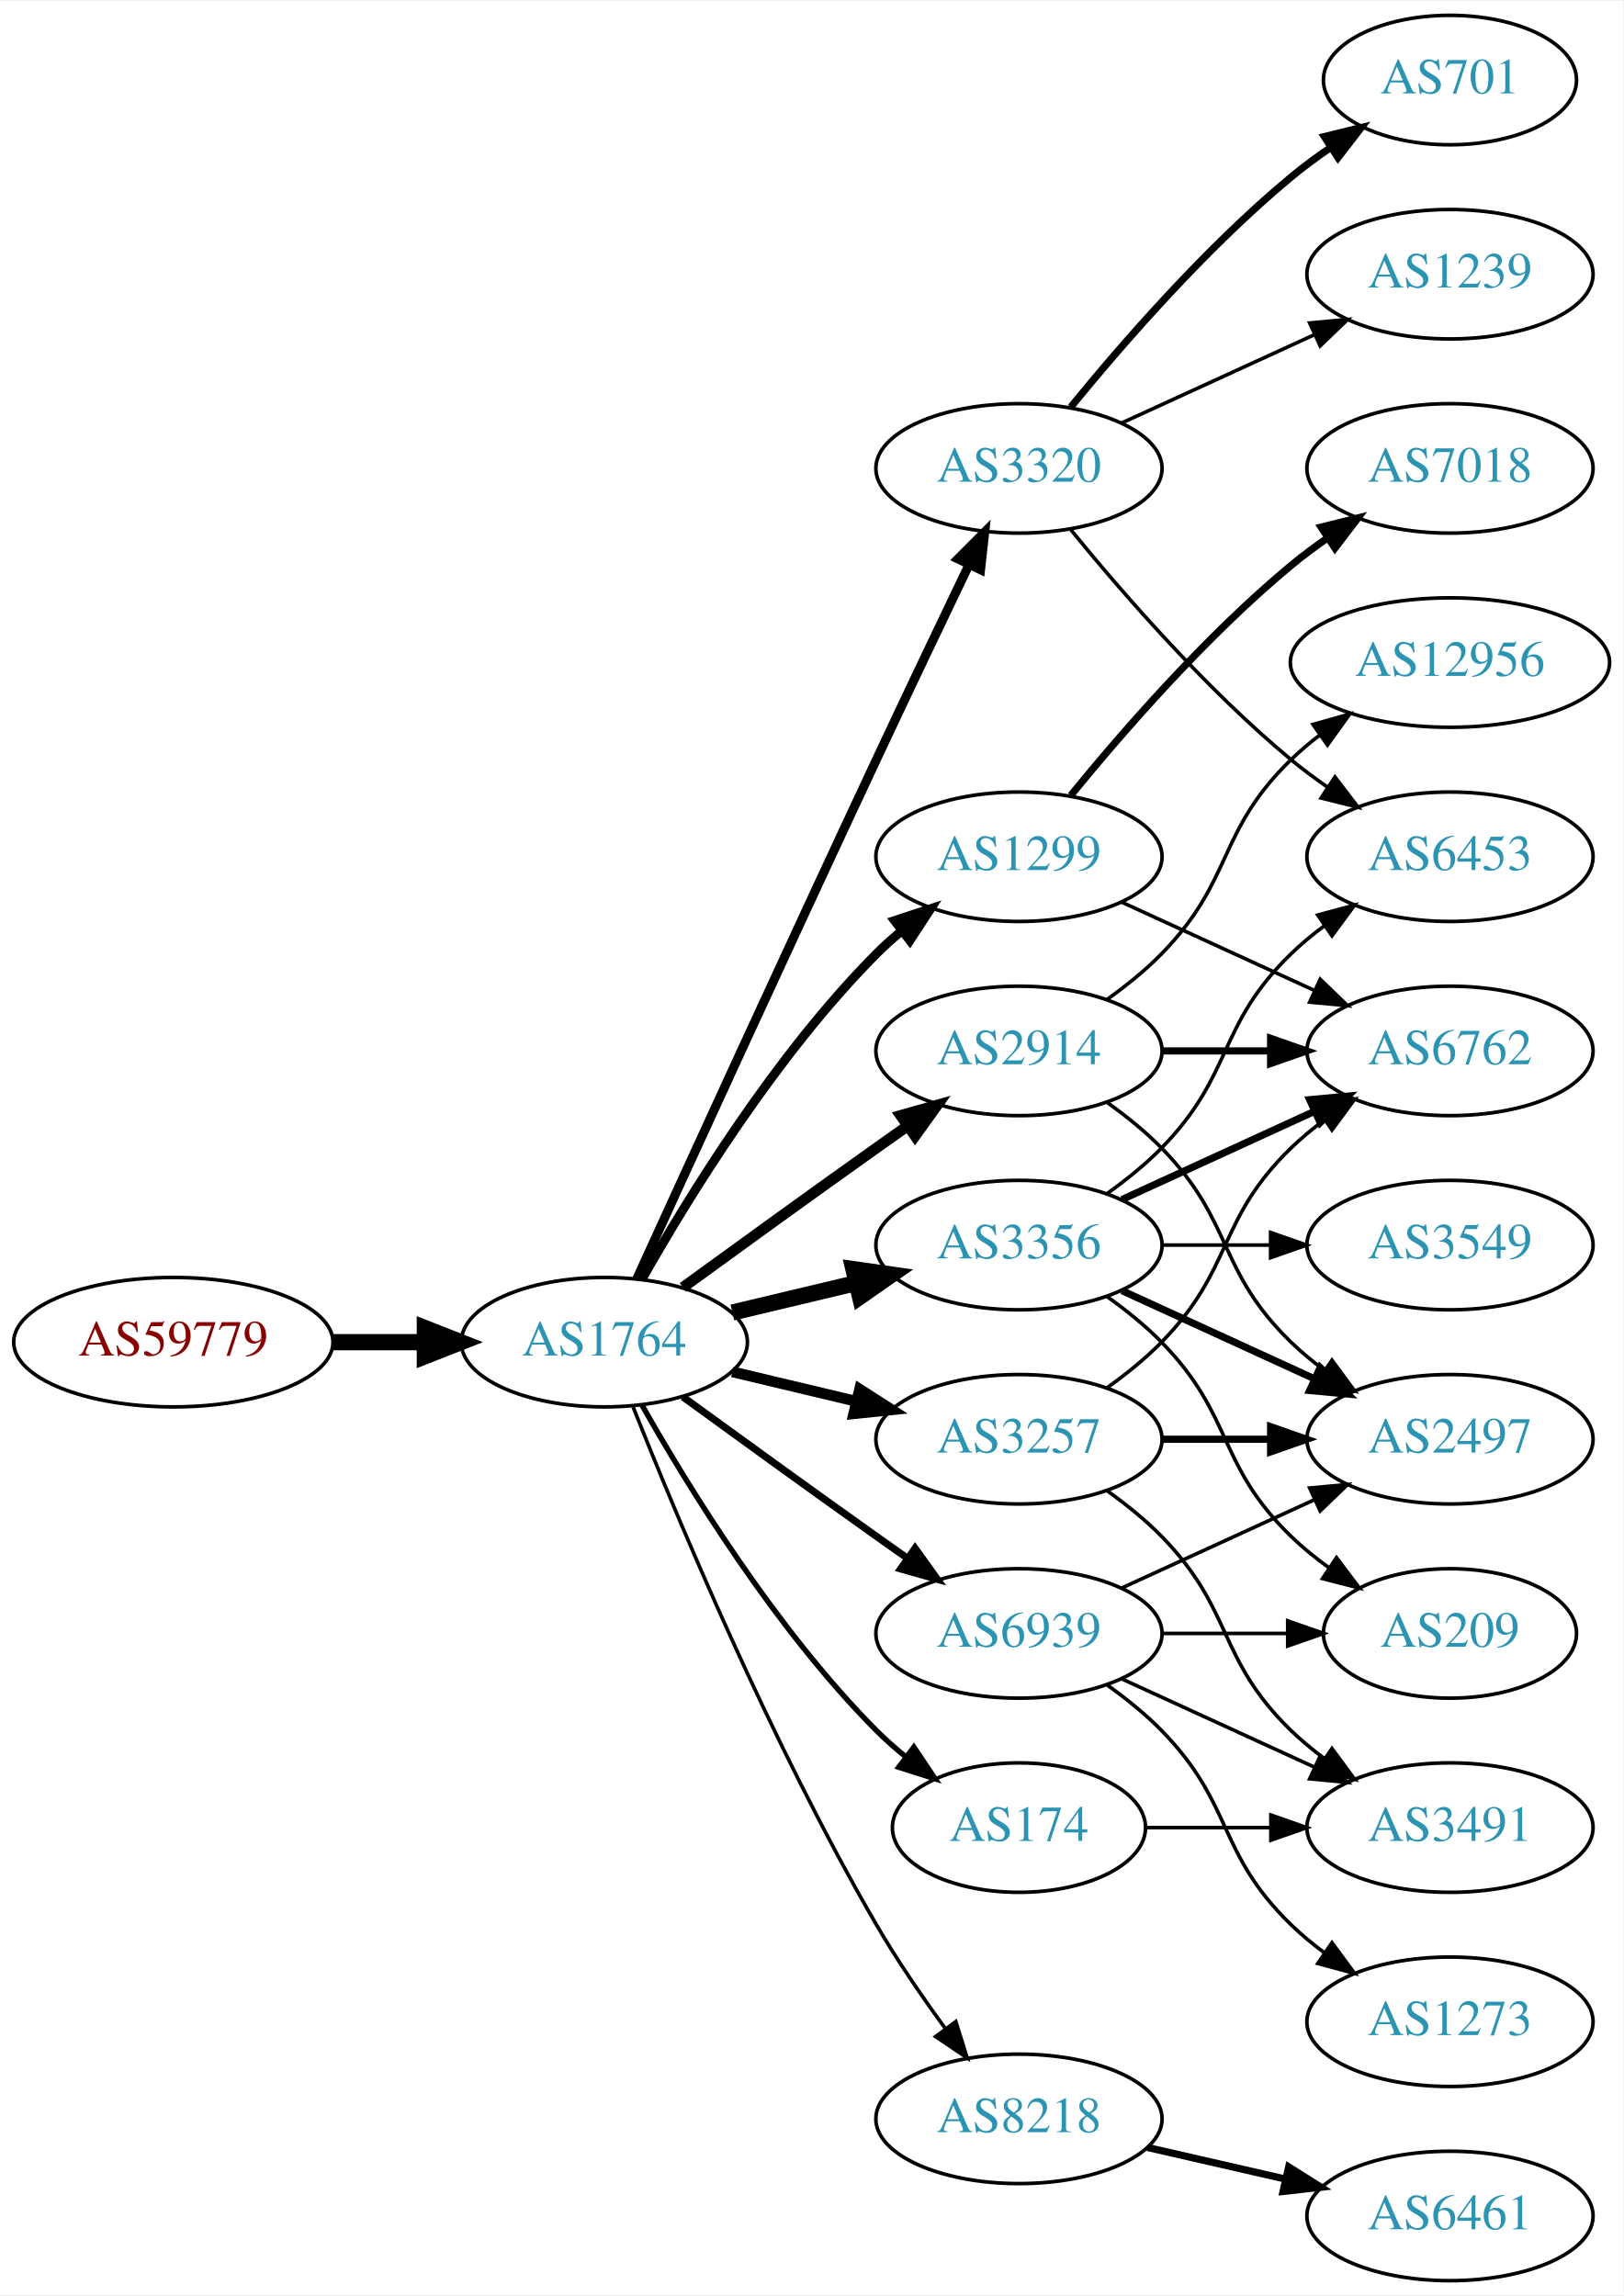
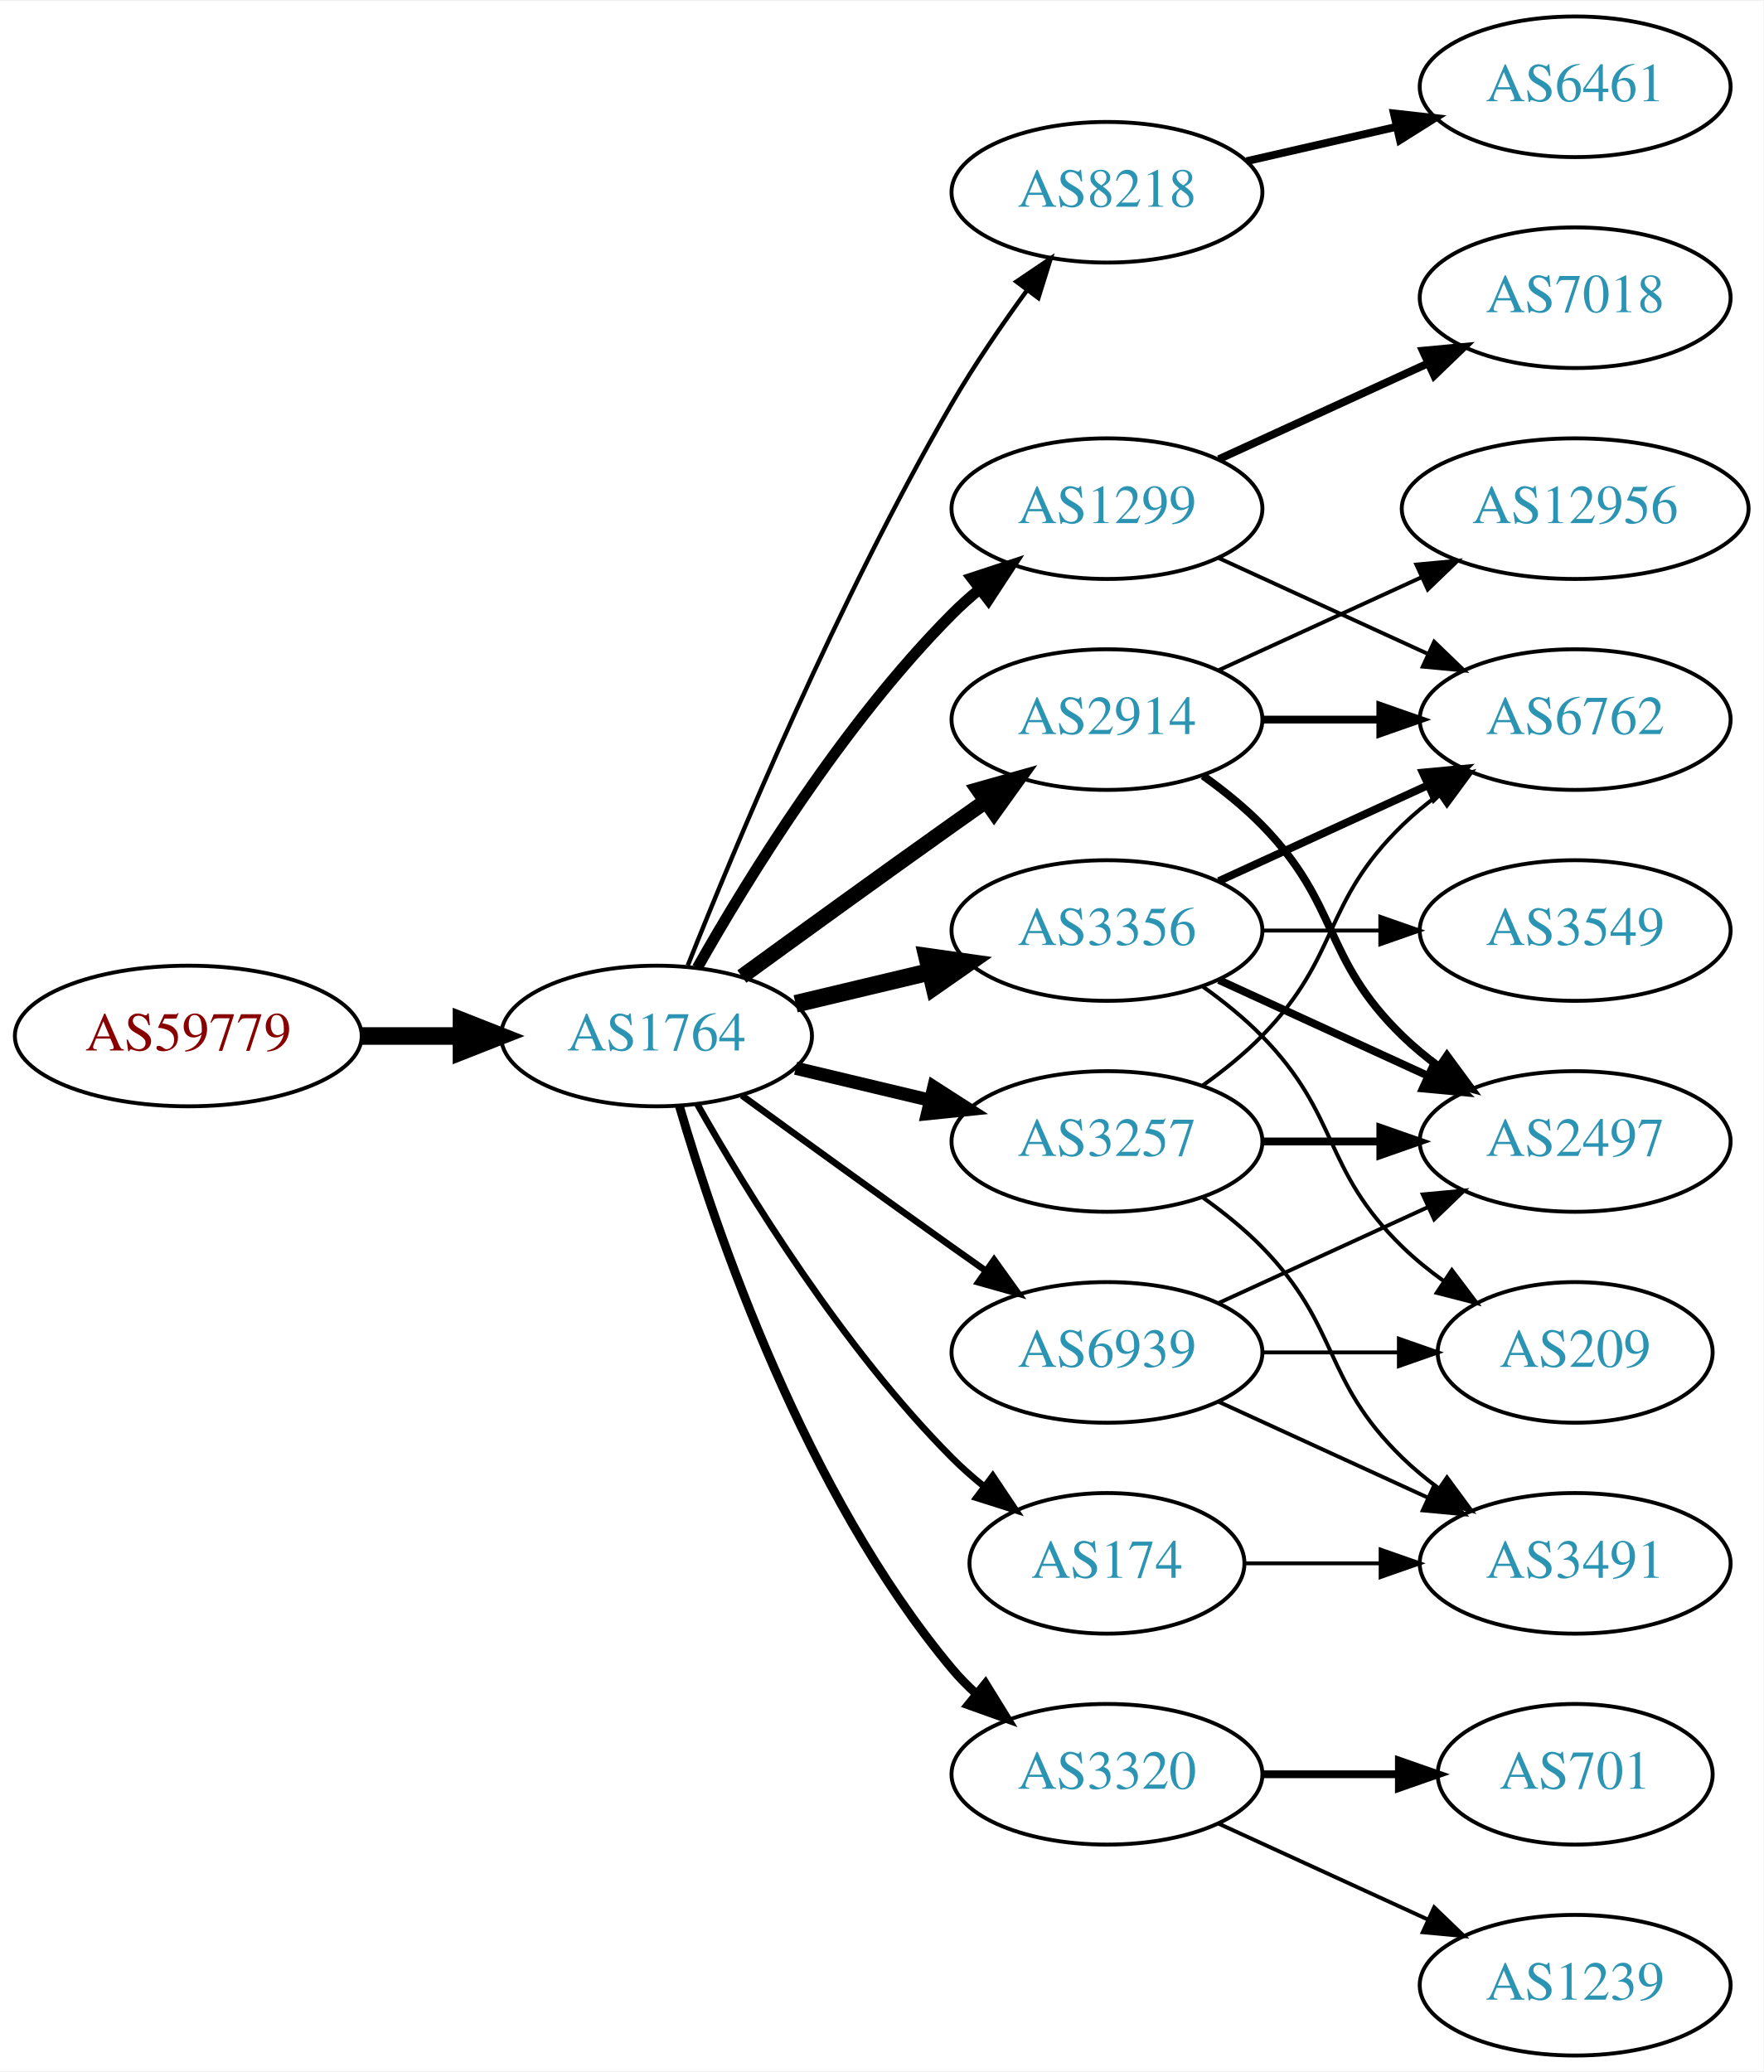
- <svg xmlns="http://www.w3.org/2000/svg" xmlns:xlink="http://www.w3.org/1999/xlink" width="451pt" height="638pt" viewBox="0.00 0.00 451.37 638.00">
-   <g id="graph0" class="graph" transform="scale(1 1) rotate(0) translate(4 634)">
-     <polygon fill="white" stroke="none" points="-4,4 -4,-634 447.37,-634 447.37,4 -4,4" />
+ <svg xmlns="http://www.w3.org/2000/svg" xmlns:xlink="http://www.w3.org/1999/xlink" width="451pt" height="530pt" viewBox="0.00 0.00 451.37 530.00">
+   <g id="graph0" class="graph" transform="scale(1 1) rotate(0) translate(4 526)">
+     <polygon fill="white" stroke="none" points="-4,4 -4,-526 447.37,-526 447.37,4 -4,4" />
    <g id="node1" class="node">
      <g id="a_node1">
        <a xlink:href="/asn/59779" xlink:title="AS59779 ~ Ixolit GmbH [AT]">
          <ellipse fill="#ffffff" stroke="black" cx="44.196" cy="-261" rx="44.393" ry="18" />
          <text text-anchor="middle" x="44.196" y="-257.3" font-family="Times,serif" font-size="14.00" fill="#880000">AS59779</text>
        </a>
      </g>
    </g>
    <g id="node2" class="node">
      <g id="a_node2">
        <a xlink:href="/asn/1764" xlink:title="AS1764 ~ NEXTLAYER-AS [AT]">
          <ellipse fill="#ffffff" stroke="black" cx="164.039" cy="-261" rx="39.794" ry="18" />
          <text text-anchor="middle" x="164.039" y="-257.3" font-family="Times,serif" font-size="14.00" fill="#2c94b3">AS1764</text>
        </a>
      </g>
    </g>
    <g id="edge1" class="edge">
      <path fill="none" stroke="black" stroke-width="4.5" d="M88.407,-261C96.72,-261 105.482,-261 113.965,-261" />
      <polygon fill="black" stroke="black" stroke-width="4.5" points="114.123,-264.938 124.123,-261 114.123,-257.063 114.123,-264.938" />
    </g>
    <g id="node3" class="node">
      <g id="a_node3">
+         <a xlink:href="/asn/8218" xlink:title="AS8218 ~ legacy Neotelecoms [FR]">
+           <ellipse fill="#ffffff" stroke="black" cx="279.332" cy="-477" rx="39.794" ry="18" />
+           <text text-anchor="middle" x="279.332" y="-473.3" font-family="Times,serif" font-size="14.00" fill="#2c94b3">AS8218</text>
+         </a>
+       </g>
+     </g>
+     <g id="edge2" class="edge">
+       <path fill="none" stroke="black" stroke-width="1.125" d="M172.042,-279.051C184.169,-309.57 210.587,-372.933 239.685,-423 245.392,-432.819 252.43,-443.078 258.929,-451.984" />
+       <polygon fill="black" stroke="black" stroke-width="1.125" points="256.155,-454.119 264.934,-460.05 261.77,-449.938 256.155,-454.119" />
+     </g>
+     <g id="node4" class="node">
+       <g id="a_node4">
        <a xlink:href="/asn/2914" xlink:title="AS2914 ~ NTT America, Inc. [US]">
          <ellipse fill="#ffffff" stroke="black" cx="279.332" cy="-342" rx="39.794" ry="18" />
          <text text-anchor="middle" x="279.332" y="-338.3" font-family="Times,serif" font-size="14.00" fill="#2c94b3">AS2914</text>
        </a>
      </g>
    </g>
-     <g id="edge2" class="edge">
-       <path fill="none" stroke="black" stroke-width="3" d="M185.887,-276.222C200.821,-287.091 221.435,-302.025 239.685,-315 242.506,-317.005 245.449,-319.085 248.397,-321.159" />
-       <polygon fill="black" stroke="black" stroke-width="3" points="246.424,-324.05 256.621,-326.926 250.443,-318.319 246.424,-324.05" />
-     </g>
-     <g id="node4" class="node">
-       <g id="a_node4">
+     <g id="edge3" class="edge">
+       <path fill="none" stroke="black" stroke-width="3.938" d="M185.887,-276.222C200.821,-287.091 221.435,-302.025 239.685,-315 242.506,-317.005 245.449,-319.085 248.397,-321.159" />
+       <polygon fill="black" stroke="black" stroke-width="3.938" points="246.424,-324.05 256.621,-326.926 250.443,-318.319 246.424,-324.05" />
+     </g>
+     <g id="node5" class="node">
+       <g id="a_node5">
+         <a xlink:href="/asn/3356" xlink:title="AS3356 ~ Level 3 Parent, LLC [US]">
+           <ellipse fill="#ffffff" stroke="black" cx="279.332" cy="-288" rx="39.794" ry="18" />
+           <text text-anchor="middle" x="279.332" y="-284.3" font-family="Times,serif" font-size="14.00" fill="#2c94b3">AS3356</text>
+         </a>
+       </g>
+     </g>
+     <g id="edge4" class="edge">
+       <path fill="none" stroke="black" stroke-width="4.5" d="M199.646,-269.248C210.517,-271.838 222.671,-274.735 234.114,-277.462" />
+       <polygon fill="black" stroke="black" stroke-width="4.5" points="233.296,-281.315 243.936,-279.803 235.122,-273.654 233.296,-281.315" />
+     </g>
+     <g id="node6" class="node">
+       <g id="a_node6">
        <a xlink:href="/asn/1299" xlink:title="AS1299 ~ Telia Carrier [EU]">
          <ellipse fill="#ffffff" stroke="black" cx="279.332" cy="-396" rx="39.794" ry="18" />
          <text text-anchor="middle" x="279.332" y="-392.3" font-family="Times,serif" font-size="14.00" fill="#2c94b3">AS1299</text>
        </a>
      </g>
    </g>
-     <g id="edge3" class="edge">
-       <path fill="none" stroke="black" stroke-width="2.5" d="M174.498,-278.49C187.28,-301.096 211.712,-340.886 239.685,-369 241.796,-371.121 244.092,-373.188 246.477,-375.171" />
-       <polygon fill="black" stroke="black" stroke-width="2.5" points="244.73,-378.242 254.793,-381.556 248.993,-372.69 244.73,-378.242" />
-     </g>
-     <g id="node5" class="node">
-       <g id="a_node5">
-         <a xlink:href="/asn/3320" xlink:title="AS3320 ~ DTAG [DE]">
-           <ellipse fill="#ffffff" stroke="black" cx="279.332" cy="-504" rx="39.794" ry="18" />
-           <text text-anchor="middle" x="279.332" y="-500.3" font-family="Times,serif" font-size="14.00" fill="#2c94b3">AS3320</text>
-         </a>
-       </g>
-     </g>
-     <g id="edge4" class="edge">
-       <path fill="none" stroke="black" stroke-width="2.5" d="M173.026,-278.536C186.602,-308.296 215.099,-370.57 239.685,-423 248.176,-441.108 257.868,-461.421 265.422,-477.175" />
-       <polygon fill="black" stroke="black" stroke-width="2.5" points="262.337,-478.835 269.82,-486.335 268.647,-475.805 262.337,-478.835" />
-     </g>
-     <g id="node6" class="node">
-       <g id="a_node6">
-         <a xlink:href="/asn/3356" xlink:title="AS3356 ~ Level 3 Parent, LLC [US]">
-           <ellipse fill="#ffffff" stroke="black" cx="279.332" cy="-288" rx="39.794" ry="18" />
-           <text text-anchor="middle" x="279.332" y="-284.3" font-family="Times,serif" font-size="14.00" fill="#2c94b3">AS3356</text>
-         </a>
-       </g>
-     </g>
    <g id="edge5" class="edge">
-       <path fill="none" stroke="black" stroke-width="4.5" d="M199.646,-269.248C210.517,-271.838 222.671,-274.735 234.114,-277.462" />
-       <polygon fill="black" stroke="black" stroke-width="4.5" points="233.296,-281.315 243.936,-279.803 235.122,-273.654 233.296,-281.315" />
+       <path fill="none" stroke="black" stroke-width="2.812" d="M174.498,-278.49C187.28,-301.096 211.712,-340.886 239.685,-369 241.796,-371.121 244.092,-373.188 246.477,-375.171" />
+       <polygon fill="black" stroke="black" stroke-width="2.812" points="244.73,-378.242 254.793,-381.556 248.993,-372.69 244.73,-378.242" />
    </g>
    <g id="node7" class="node">
      <g id="a_node7">
+         <a xlink:href="/asn/3257" xlink:title="AS3257 ~ GTT [DE]">
+           <ellipse fill="#ffffff" stroke="black" cx="279.332" cy="-234" rx="39.794" ry="18" />
+           <text text-anchor="middle" x="279.332" y="-230.3" font-family="Times,serif" font-size="14.00" fill="#2c94b3">AS3257</text>
+         </a>
+       </g>
+     </g>
+     <g id="edge6" class="edge">
+       <path fill="none" stroke="black" stroke-width="3.375" d="M199.646,-252.752C210.517,-250.162 222.671,-247.265 234.114,-244.538" />
+       <polygon fill="black" stroke="black" stroke-width="3.375" points="235.02,-247.92 243.936,-242.197 233.397,-241.111 235.02,-247.92" />
+     </g>
+     <g id="node8" class="node">
+       <g id="a_node8">
+         <a xlink:href="/asn/3320" xlink:title="AS3320 ~ DTAG [DE]">
+           <ellipse fill="#ffffff" stroke="black" cx="279.332" cy="-72" rx="39.794" ry="18" />
+           <text text-anchor="middle" x="279.332" y="-68.3" font-family="Times,serif" font-size="14.00" fill="#2c94b3">AS3320</text>
+         </a>
+       </g>
+     </g>
+     <g id="edge7" class="edge">
+       <path fill="none" stroke="black" stroke-width="2.25" d="M169.913,-242.998C179.227,-211.156 202.043,-144.019 239.685,-99 241.555,-96.763 243.654,-94.626 245.88,-92.604" />
+       <polygon fill="black" stroke="black" stroke-width="2.25" points="248.227,-95.207 253.799,-86.196 243.823,-89.766 248.227,-95.207" />
+     </g>
+     <g id="node9" class="node">
+       <g id="a_node9">
        <a xlink:href="/asn/174" xlink:title="AS174 ~ Cogent Communications [US]">
          <ellipse fill="#ffffff" stroke="black" cx="279.332" cy="-126" rx="35.194" ry="18" />
          <text text-anchor="middle" x="279.332" y="-122.3" font-family="Times,serif" font-size="14.00" fill="#2c94b3">AS174</text>
        </a>
      </g>
    </g>
-     <g id="edge6" class="edge">
-       <path fill="none" stroke="black" stroke-width="1.5" d="M174.498,-243.51C187.28,-220.904 211.712,-181.114 239.685,-153 242.185,-150.487 244.946,-148.051 247.807,-145.739" />
-       <polygon fill="black" stroke="black" stroke-width="1.5" points="250.108,-148.389 256.004,-139.587 245.905,-142.79 250.108,-148.389" />
-     </g>
-     <g id="node8" class="node">
-       <g id="a_node8">
-         <a xlink:href="/asn/3257" xlink:title="AS3257 ~ GTT [DE]">
-           <ellipse fill="#ffffff" stroke="black" cx="279.332" cy="-234" rx="39.794" ry="18" />
-           <text text-anchor="middle" x="279.332" y="-230.3" font-family="Times,serif" font-size="14.00" fill="#2c94b3">AS3257</text>
-         </a>
-       </g>
-     </g>
-     <g id="edge7" class="edge">
-       <path fill="none" stroke="black" stroke-width="3" d="M199.646,-252.752C210.517,-250.162 222.671,-247.265 234.114,-244.538" />
-       <polygon fill="black" stroke="black" stroke-width="3" points="235.02,-247.92 243.936,-242.197 233.397,-241.111 235.02,-247.92" />
-     </g>
-     <g id="node9" class="node">
-       <g id="a_node9">
-         <a xlink:href="/asn/8218" xlink:title="AS8218 ~ legacy Neotelecoms [FR]">
-           <ellipse fill="#ffffff" stroke="black" cx="279.332" cy="-45" rx="39.794" ry="18" />
-           <text text-anchor="middle" x="279.332" y="-41.3" font-family="Times,serif" font-size="14.00" fill="#2c94b3">AS8218</text>
-         </a>
-       </g>
-     </g>
    <g id="edge8" class="edge">
-       <path fill="none" stroke="black" d="M172.042,-242.949C184.169,-212.43 210.587,-149.067 239.685,-99 245.392,-89.181 252.43,-78.922 258.929,-70.016" />
-       <polygon fill="black" stroke="black" points="261.77,-72.061 264.934,-61.95 256.155,-67.881 261.77,-72.061" />
+       <path fill="none" stroke="black" stroke-width="1.688" d="M174.498,-243.51C187.28,-220.904 211.712,-181.114 239.685,-153 242.185,-150.487 244.946,-148.051 247.807,-145.739" />
+       <polygon fill="black" stroke="black" stroke-width="1.688" points="250.108,-148.389 256.004,-139.587 245.905,-142.79 250.108,-148.389" />
    </g>
    <g id="node10" class="node">
      <g id="a_node10">
        <a xlink:href="/asn/6939" xlink:title="AS6939 ~ Hurricane Electric LLC [US]">
          <ellipse fill="#ffffff" stroke="black" cx="279.332" cy="-180" rx="39.794" ry="18" />
          <text text-anchor="middle" x="279.332" y="-176.3" font-family="Times,serif" font-size="14.00" fill="#2c94b3">AS6939</text>
        </a>
      </g>
    </g>
    <g id="edge9" class="edge">
-       <path fill="none" stroke="black" stroke-width="2" d="M185.887,-245.778C200.821,-234.909 221.435,-219.975 239.685,-207 242.506,-204.995 245.449,-202.915 248.397,-200.841" />
-       <polygon fill="black" stroke="black" stroke-width="2" points="250.443,-203.681 256.621,-195.074 246.424,-197.95 250.443,-203.681" />
-     </g>
-     <g id="node12" class="node">
-       <g id="a_node12">
+       <path fill="none" stroke="black" stroke-width="1.688" d="M185.887,-245.778C200.821,-234.909 221.435,-219.975 239.685,-207 242.506,-204.995 245.449,-202.915 248.397,-200.841" />
+       <polygon fill="black" stroke="black" stroke-width="1.688" points="250.443,-203.681 256.621,-195.074 246.424,-197.95 250.443,-203.681" />
+     </g>
+     <g id="node11" class="node">
+       <g id="a_node11">
+         <a xlink:href="/asn/6461" xlink:title="AS6461 ~ Zayo Bandwidth [US]">
+           <ellipse fill="#ffffff" stroke="black" cx="399.174" cy="-504" rx="39.794" ry="18" />
+           <text text-anchor="middle" x="399.174" y="-500.3" font-family="Times,serif" font-size="14.00" fill="#2c94b3">AS6461</text>
+         </a>
+       </g>
+     </g>
+     <g id="edge10" class="edge">
+       <path fill="none" stroke="black" stroke-width="2" d="M315.051,-484.955C327.051,-487.704 340.672,-490.825 353.364,-493.733" />
+       <polygon fill="black" stroke="black" stroke-width="2" points="352.767,-497.187 363.296,-496.009 354.33,-490.364 352.767,-497.187" />
+     </g>
+     <g id="node13" class="node">
+       <g id="a_node13">
        <a xlink:href="/asn/6762" xlink:title="AS6762 ~ TELECOM ITALIA SPARKLE S.p.A. [IT]">
          <ellipse fill="#ffffff" stroke="black" cx="399.174" cy="-342" rx="39.794" ry="18" />
          <text text-anchor="middle" x="399.174" y="-338.3" font-family="Times,serif" font-size="14.00" fill="#2c94b3">AS6762</text>
        </a>
      </g>
    </g>
-     <g id="edge25" class="edge">
+     <g id="edge24" class="edge">
      <path fill="none" stroke="black" stroke-width="2" d="M319.244,-342C328.798,-342 339.147,-342 349.11,-342" />
      <polygon fill="black" stroke="black" stroke-width="2" points="349.302,-345.5 359.302,-342 349.302,-338.5 349.302,-345.5" />
    </g>
-     <g id="node17" class="node">
-       <g id="a_node17">
+     <g id="node15" class="node">
+       <g id="a_node15">
        <a xlink:href="/asn/2497" xlink:title="AS2497 ~ Internet Initiative Japan Inc. [JP]">
          <ellipse fill="#ffffff" stroke="black" cx="399.174" cy="-234" rx="39.794" ry="18" />
          <text text-anchor="middle" x="399.174" y="-230.3" font-family="Times,serif" font-size="14.00" fill="#2c94b3">AS2497</text>
        </a>
      </g>
    </g>
-     <g id="edge26" class="edge">
-       <path fill="none" stroke="black" d="M303.926,-327.611C309.182,-323.852 314.513,-319.563 318.978,-315 339.151,-294.383 334.285,-281.094 354.978,-261 357.823,-258.237 360.997,-255.614 364.297,-253.166" />
-       <polygon fill="black" stroke="black" points="366.363,-255.994 372.645,-247.462 362.414,-250.214 366.363,-255.994" />
-     </g>
-     <g id="node21" class="node">
-       <g id="a_node21">
+     <g id="edge25" class="edge">
+       <path fill="none" stroke="black" stroke-width="2" d="M303.926,-327.611C309.182,-323.852 314.513,-319.563 318.978,-315 339.151,-294.383 334.285,-281.094 354.978,-261 357.823,-258.237 360.997,-255.614 364.297,-253.166" />
+       <polygon fill="black" stroke="black" stroke-width="2" points="366.363,-255.994 372.645,-247.462 362.414,-250.214 366.363,-255.994" />
+     </g>
+     <g id="node20" class="node">
+       <g id="a_node20">
        <a xlink:href="/asn/12956" xlink:title="AS12956 ~ TELXIUS [ES]">
-           <ellipse fill="#ffffff" stroke="black" cx="399.174" cy="-450" rx="44.393" ry="18" />
-           <text text-anchor="middle" x="399.174" y="-446.3" font-family="Times,serif" font-size="14.00" fill="#2c94b3">AS12956</text>
-         </a>
-       </g>
-     </g>
-     <g id="edge24" class="edge">
-       <path fill="none" stroke="black" d="M303.926,-356.389C309.182,-360.148 314.513,-364.437 318.978,-369 339.151,-389.617 334.285,-402.906 354.978,-423 357.464,-425.414 360.202,-427.722 363.055,-429.9" />
-       <polygon fill="black" stroke="black" points="361.092,-432.798 371.291,-435.671 365.11,-427.066 361.092,-432.798" />
-     </g>
-     <g id="node11" class="node">
-       <g id="a_node11">
-         <a xlink:href="/asn/7018" xlink:title="AS7018 ~ AT&amp;T Services, Inc. [US]">
-           <ellipse fill="#ffffff" stroke="black" cx="399.174" cy="-504" rx="39.794" ry="18" />
-           <text text-anchor="middle" x="399.174" y="-500.3" font-family="Times,serif" font-size="14.00" fill="#2c94b3">AS7018</text>
-         </a>
-       </g>
-     </g>
-     <g id="edge10" class="edge">
-       <path fill="none" stroke="black" stroke-width="2" d="M293.751,-413.065C307.865,-430.375 331.28,-457.345 354.978,-477 358.194,-479.668 361.695,-482.27 365.265,-484.741" />
-       <polygon fill="black" stroke="black" stroke-width="2" points="363.343,-487.666 373.622,-490.236 367.189,-481.817 363.343,-487.666" />
-     </g>
-     <g id="edge11" class="edge">
-       <path fill="none" stroke="black" d="M307.96,-383.339C323.917,-376.027 344.188,-366.739 361.471,-358.819" />
-       <polygon fill="black" stroke="black" points="363.085,-361.929 370.718,-354.581 360.169,-355.565 363.085,-361.929" />
-     </g>
-     <g id="node13" class="node">
-       <g id="a_node13">
-         <a xlink:href="/asn/701" xlink:title="AS701 ~ UUNET [US]">
-           <ellipse fill="#ffffff" stroke="black" cx="399.174" cy="-612" rx="35.194" ry="18" />
-           <text text-anchor="middle" x="399.174" y="-608.3" font-family="Times,serif" font-size="14.00" fill="#2c94b3">AS701</text>
-         </a>
-       </g>
-     </g>
-     <g id="edge12" class="edge">
-       <path fill="none" stroke="black" stroke-width="2" d="M293.751,-521.065C307.865,-538.375 331.28,-565.345 354.978,-585 358.441,-587.872 362.234,-590.669 366.088,-593.308" />
-       <polygon fill="black" stroke="black" stroke-width="2" points="364.231,-596.275 374.521,-598.797 368.05,-590.408 364.231,-596.275" />
-     </g>
-     <g id="node14" class="node">
-       <g id="a_node14">
-         <a xlink:href="/asn/1239" xlink:title="AS1239 ~ Sprint [US]">
-           <ellipse fill="#ffffff" stroke="black" cx="399.174" cy="-558" rx="39.794" ry="18" />
-           <text text-anchor="middle" x="399.174" y="-554.3" font-family="Times,serif" font-size="14.00" fill="#2c94b3">AS1239</text>
-         </a>
-       </g>
-     </g>
-     <g id="edge13" class="edge">
-       <path fill="none" stroke="black" d="M307.96,-516.661C323.917,-523.973 344.188,-533.261 361.471,-541.181" />
-       <polygon fill="black" stroke="black" points="360.169,-544.435 370.718,-545.419 363.085,-538.071 360.169,-544.435" />
-     </g>
-     <g id="node15" class="node">
-       <g id="a_node15">
-         <a xlink:href="/asn/6453" xlink:title="AS6453 ~ TATA COMMUNICATIONS (AMERICA) INC [US]">
-           <ellipse fill="#ffffff" stroke="black" cx="399.174" cy="-396" rx="39.794" ry="18" />
-           <text text-anchor="middle" x="399.174" y="-392.3" font-family="Times,serif" font-size="14.00" fill="#2c94b3">AS6453</text>
-         </a>
-       </g>
-     </g>
-     <g id="edge14" class="edge">
-       <path fill="none" stroke="black" d="M293.751,-486.935C307.865,-469.625 331.28,-442.655 354.978,-423 358.194,-420.332 361.695,-417.73 365.265,-415.259" />
-       <polygon fill="black" stroke="black" points="367.189,-418.183 373.622,-409.764 363.343,-412.334 367.189,-418.183" />
-     </g>
-     <g id="edge21" class="edge">
+           <ellipse fill="#ffffff" stroke="black" cx="399.174" cy="-396" rx="44.393" ry="18" />
+           <text text-anchor="middle" x="399.174" y="-392.3" font-family="Times,serif" font-size="14.00" fill="#2c94b3">AS12956</text>
+         </a>
+       </g>
+     </g>
+     <g id="edge23" class="edge">
+       <path fill="none" stroke="black" d="M307.96,-354.661C323.458,-361.762 343.025,-370.728 359.971,-378.494" />
+       <polygon fill="black" stroke="black" points="358.525,-381.681 369.074,-382.665 361.441,-375.317 358.525,-381.681" />
+     </g>
+     <g id="edge19" class="edge">
      <path fill="none" stroke="black" stroke-width="2" d="M307.96,-300.661C323.917,-307.973 344.188,-317.261 361.471,-325.181" />
      <polygon fill="black" stroke="black" stroke-width="2" points="360.169,-328.435 370.718,-329.419 363.085,-322.071 360.169,-328.435" />
    </g>
    <g id="edge18" class="edge">
-       <path fill="none" stroke="black" d="M303.926,-302.389C309.182,-306.148 314.513,-310.437 318.978,-315 339.151,-335.617 334.285,-348.906 354.978,-369 357.823,-371.763 360.997,-374.386 364.297,-376.834" />
-       <polygon fill="black" stroke="black" points="362.414,-379.786 372.645,-382.538 366.363,-374.006 362.414,-379.786" />
-     </g>
-     <g id="edge20" class="edge">
      <path fill="none" stroke="black" stroke-width="2" d="M307.96,-275.339C323.917,-268.027 344.188,-258.739 361.471,-250.819" />
      <polygon fill="black" stroke="black" stroke-width="2" points="363.085,-253.929 370.718,-246.581 360.169,-247.565 363.085,-253.929" />
    </g>
    <g id="node18" class="node">
      <g id="a_node18">
        <a xlink:href="/asn/3549" xlink:title="AS3549 ~ Level 3 Parent, LLC [US]">
          <ellipse fill="#ffffff" stroke="black" cx="399.174" cy="-288" rx="39.794" ry="18" />
          <text text-anchor="middle" x="399.174" y="-284.3" font-family="Times,serif" font-size="14.00" fill="#2c94b3">AS3549</text>
        </a>
      </g>
    </g>
-     <g id="edge19" class="edge">
+     <g id="edge20" class="edge">
      <path fill="none" stroke="black" d="M319.244,-288C328.798,-288 339.147,-288 349.11,-288" />
      <polygon fill="black" stroke="black" points="349.302,-291.5 359.302,-288 349.302,-284.5 349.302,-291.5" />
    </g>
    <g id="node19" class="node">
      <g id="a_node19">
        <a xlink:href="/asn/209" xlink:title="AS209 ~ CenturyLink Communications, LLC [US]">
          <ellipse fill="#ffffff" stroke="black" cx="399.174" cy="-180" rx="35.194" ry="18" />
          <text text-anchor="middle" x="399.174" y="-176.3" font-family="Times,serif" font-size="14.00" fill="#2c94b3">AS209</text>
        </a>
      </g>
    </g>
-     <g id="edge22" class="edge">
+     <g id="edge21" class="edge">
      <path fill="none" stroke="black" d="M303.926,-273.611C309.182,-269.852 314.513,-265.563 318.978,-261 339.151,-240.383 334.285,-227.094 354.978,-207 358.206,-203.866 361.857,-200.911 365.635,-198.188" />
      <polygon fill="black" stroke="black" points="367.614,-201.075 373.995,-192.617 363.732,-195.25 367.614,-201.075" />
    </g>
-     <g id="node16" class="node">
-       <g id="a_node16">
+     <g id="node12" class="node">
+       <g id="a_node12">
+         <a xlink:href="/asn/7018" xlink:title="AS7018 ~ AT&amp;T Services, Inc. [US]">
+           <ellipse fill="#ffffff" stroke="black" cx="399.174" cy="-450" rx="39.794" ry="18" />
+           <text text-anchor="middle" x="399.174" y="-446.3" font-family="Times,serif" font-size="14.00" fill="#2c94b3">AS7018</text>
+         </a>
+       </g>
+     </g>
+     <g id="edge11" class="edge">
+       <path fill="none" stroke="black" stroke-width="2" d="M307.96,-408.661C323.917,-415.973 344.188,-425.261 361.471,-433.181" />
+       <polygon fill="black" stroke="black" stroke-width="2" points="360.169,-436.435 370.718,-437.419 363.085,-430.071 360.169,-436.435" />
+     </g>
+     <g id="edge12" class="edge">
+       <path fill="none" stroke="black" d="M307.96,-383.339C323.917,-376.027 344.188,-366.739 361.471,-358.819" />
+       <polygon fill="black" stroke="black" points="363.085,-361.929 370.718,-354.581 360.169,-355.565 363.085,-361.929" />
+     </g>
+     <g id="edge15" class="edge">
+       <path fill="none" stroke="black" d="M303.926,-248.389C309.182,-252.148 314.513,-256.437 318.978,-261 339.151,-281.617 334.285,-294.906 354.978,-315 357.823,-317.763 360.997,-320.386 364.297,-322.834" />
+       <polygon fill="black" stroke="black" points="362.414,-325.786 372.645,-328.538 366.363,-320.006 362.414,-325.786" />
+     </g>
+     <g id="node14" class="node">
+       <g id="a_node14">
        <a xlink:href="/asn/3491" xlink:title="AS3491 ~ PCCW Global, Inc. [US]">
          <ellipse fill="#ffffff" stroke="black" cx="399.174" cy="-126" rx="39.794" ry="18" />
          <text text-anchor="middle" x="399.174" y="-122.3" font-family="Times,serif" font-size="14.00" fill="#2c94b3">AS3491</text>
        </a>
      </g>
    </g>
-     <g id="edge27" class="edge">
+     <g id="edge13" class="edge">
+       <path fill="none" stroke="black" d="M303.926,-219.611C309.182,-215.852 314.513,-211.563 318.978,-207 339.151,-186.383 334.285,-173.094 354.978,-153 357.823,-150.237 360.997,-147.614 364.297,-145.166" />
+       <polygon fill="black" stroke="black" points="366.363,-147.994 372.645,-139.462 362.414,-142.214 366.363,-147.994" />
+     </g>
+     <g id="edge14" class="edge">
+       <path fill="none" stroke="black" stroke-width="2" d="M319.244,-234C328.798,-234 339.147,-234 349.11,-234" />
+       <polygon fill="black" stroke="black" stroke-width="2" points="349.302,-237.5 359.302,-234 349.302,-230.5 349.302,-237.5" />
+     </g>
+     <g id="node16" class="node">
+       <g id="a_node16">
+         <a xlink:href="/asn/701" xlink:title="AS701 ~ UUNET [US]">
+           <ellipse fill="#ffffff" stroke="black" cx="399.174" cy="-72" rx="35.194" ry="18" />
+           <text text-anchor="middle" x="399.174" y="-68.3" font-family="Times,serif" font-size="14.00" fill="#2c94b3">AS701</text>
+         </a>
+       </g>
+     </g>
+     <g id="edge16" class="edge">
+       <path fill="none" stroke="black" stroke-width="2" d="M319.244,-72C330.331,-72 342.491,-72 353.873,-72" />
+       <polygon fill="black" stroke="black" stroke-width="2" points="354.055,-75.5 364.055,-72 354.055,-68.5 354.055,-75.5" />
+     </g>
+     <g id="node17" class="node">
+       <g id="a_node17">
+         <a xlink:href="/asn/1239" xlink:title="AS1239 ~ Sprint [US]">
+           <ellipse fill="#ffffff" stroke="black" cx="399.174" cy="-18" rx="39.794" ry="18" />
+           <text text-anchor="middle" x="399.174" y="-14.3" font-family="Times,serif" font-size="14.00" fill="#2c94b3">AS1239</text>
+         </a>
+       </g>
+     </g>
+     <g id="edge17" class="edge">
+       <path fill="none" stroke="black" d="M307.96,-59.339C323.917,-52.027 344.188,-42.739 361.471,-34.819" />
+       <polygon fill="black" stroke="black" points="363.085,-37.929 370.718,-30.581 360.169,-31.565 363.085,-37.929" />
+     </g>
+     <g id="edge22" class="edge">
      <path fill="none" stroke="black" d="M314.733,-126C325.557,-126 337.725,-126 349.352,-126" />
      <polygon fill="black" stroke="black" points="349.383,-129.5 359.383,-126 349.383,-122.5 349.383,-129.5" />
    </g>
-     <g id="edge15" class="edge">
-       <path fill="none" stroke="black" d="M303.926,-248.389C309.182,-252.148 314.513,-256.437 318.978,-261 339.151,-281.617 334.285,-294.906 354.978,-315 357.823,-317.763 360.997,-320.386 364.297,-322.834" />
-       <polygon fill="black" stroke="black" points="362.414,-325.786 372.645,-328.538 366.363,-320.006 362.414,-325.786" />
-     </g>
-     <g id="edge16" class="edge">
-       <path fill="none" stroke="black" d="M303.926,-219.611C309.182,-215.852 314.513,-211.563 318.978,-207 339.151,-186.383 334.285,-173.094 354.978,-153 357.823,-150.237 360.997,-147.614 364.297,-145.166" />
-       <polygon fill="black" stroke="black" points="366.363,-147.994 372.645,-139.462 362.414,-142.214 366.363,-147.994" />
-     </g>
-     <g id="edge17" class="edge">
-       <path fill="none" stroke="black" stroke-width="2" d="M319.244,-234C328.798,-234 339.147,-234 349.11,-234" />
-       <polygon fill="black" stroke="black" stroke-width="2" points="349.302,-237.5 359.302,-234 349.302,-230.5 349.302,-237.5" />
-     </g>
-     <g id="node20" class="node">
-       <g id="a_node20">
-         <a xlink:href="/asn/6461" xlink:title="AS6461 ~ Zayo Bandwidth [US]">
-           <ellipse fill="#ffffff" stroke="black" cx="399.174" cy="-18" rx="39.794" ry="18" />
-           <text text-anchor="middle" x="399.174" y="-14.3" font-family="Times,serif" font-size="14.00" fill="#2c94b3">AS6461</text>
-         </a>
-       </g>
-     </g>
-     <g id="edge23" class="edge">
-       <path fill="none" stroke="black" stroke-width="2" d="M315.051,-37.045C327.051,-34.296 340.672,-31.175 353.364,-28.267" />
-       <polygon fill="black" stroke="black" stroke-width="2" points="354.33,-31.636 363.296,-25.991 352.767,-24.813 354.33,-31.636" />
-     </g>
-     <g id="edge30" class="edge">
+     <g id="edge26" class="edge">
      <path fill="none" stroke="black" d="M307.96,-167.339C323.917,-160.027 344.188,-150.739 361.471,-142.819" />
      <polygon fill="black" stroke="black" points="363.085,-145.929 370.718,-138.581 360.169,-139.565 363.085,-145.929" />
    </g>
    <g id="edge28" class="edge">
      <path fill="none" stroke="black" d="M307.96,-192.661C323.917,-199.973 344.188,-209.261 361.471,-217.181" />
      <polygon fill="black" stroke="black" points="360.169,-220.435 370.718,-221.419 363.085,-214.071 360.169,-220.435" />
    </g>
-     <g id="edge31" class="edge">
+     <g id="edge27" class="edge">
      <path fill="none" stroke="black" d="M319.244,-180C330.331,-180 342.491,-180 353.873,-180" />
      <polygon fill="black" stroke="black" points="354.055,-183.5 364.055,-180 354.055,-176.5 354.055,-183.5" />
    </g>
-     <g id="node22" class="node">
-       <g id="a_node22">
-         <a xlink:href="/asn/1273" xlink:title="AS1273 ~ Vodafone Group PLC [EU]">
-           <ellipse fill="#ffffff" stroke="black" cx="399.174" cy="-72" rx="39.794" ry="18" />
-           <text text-anchor="middle" x="399.174" y="-68.3" font-family="Times,serif" font-size="14.00" fill="#2c94b3">AS1273</text>
-         </a>
-       </g>
-     </g>
-     <g id="edge29" class="edge">
-       <path fill="none" stroke="black" d="M303.926,-165.611C309.182,-161.852 314.513,-157.563 318.978,-153 339.151,-132.383 334.285,-119.094 354.978,-99 357.823,-96.237 360.997,-93.614 364.297,-91.166" />
-       <polygon fill="black" stroke="black" points="366.363,-93.993 372.645,-85.462 362.414,-88.214 366.363,-93.993" />
-     </g>
  </g>
</svg>
